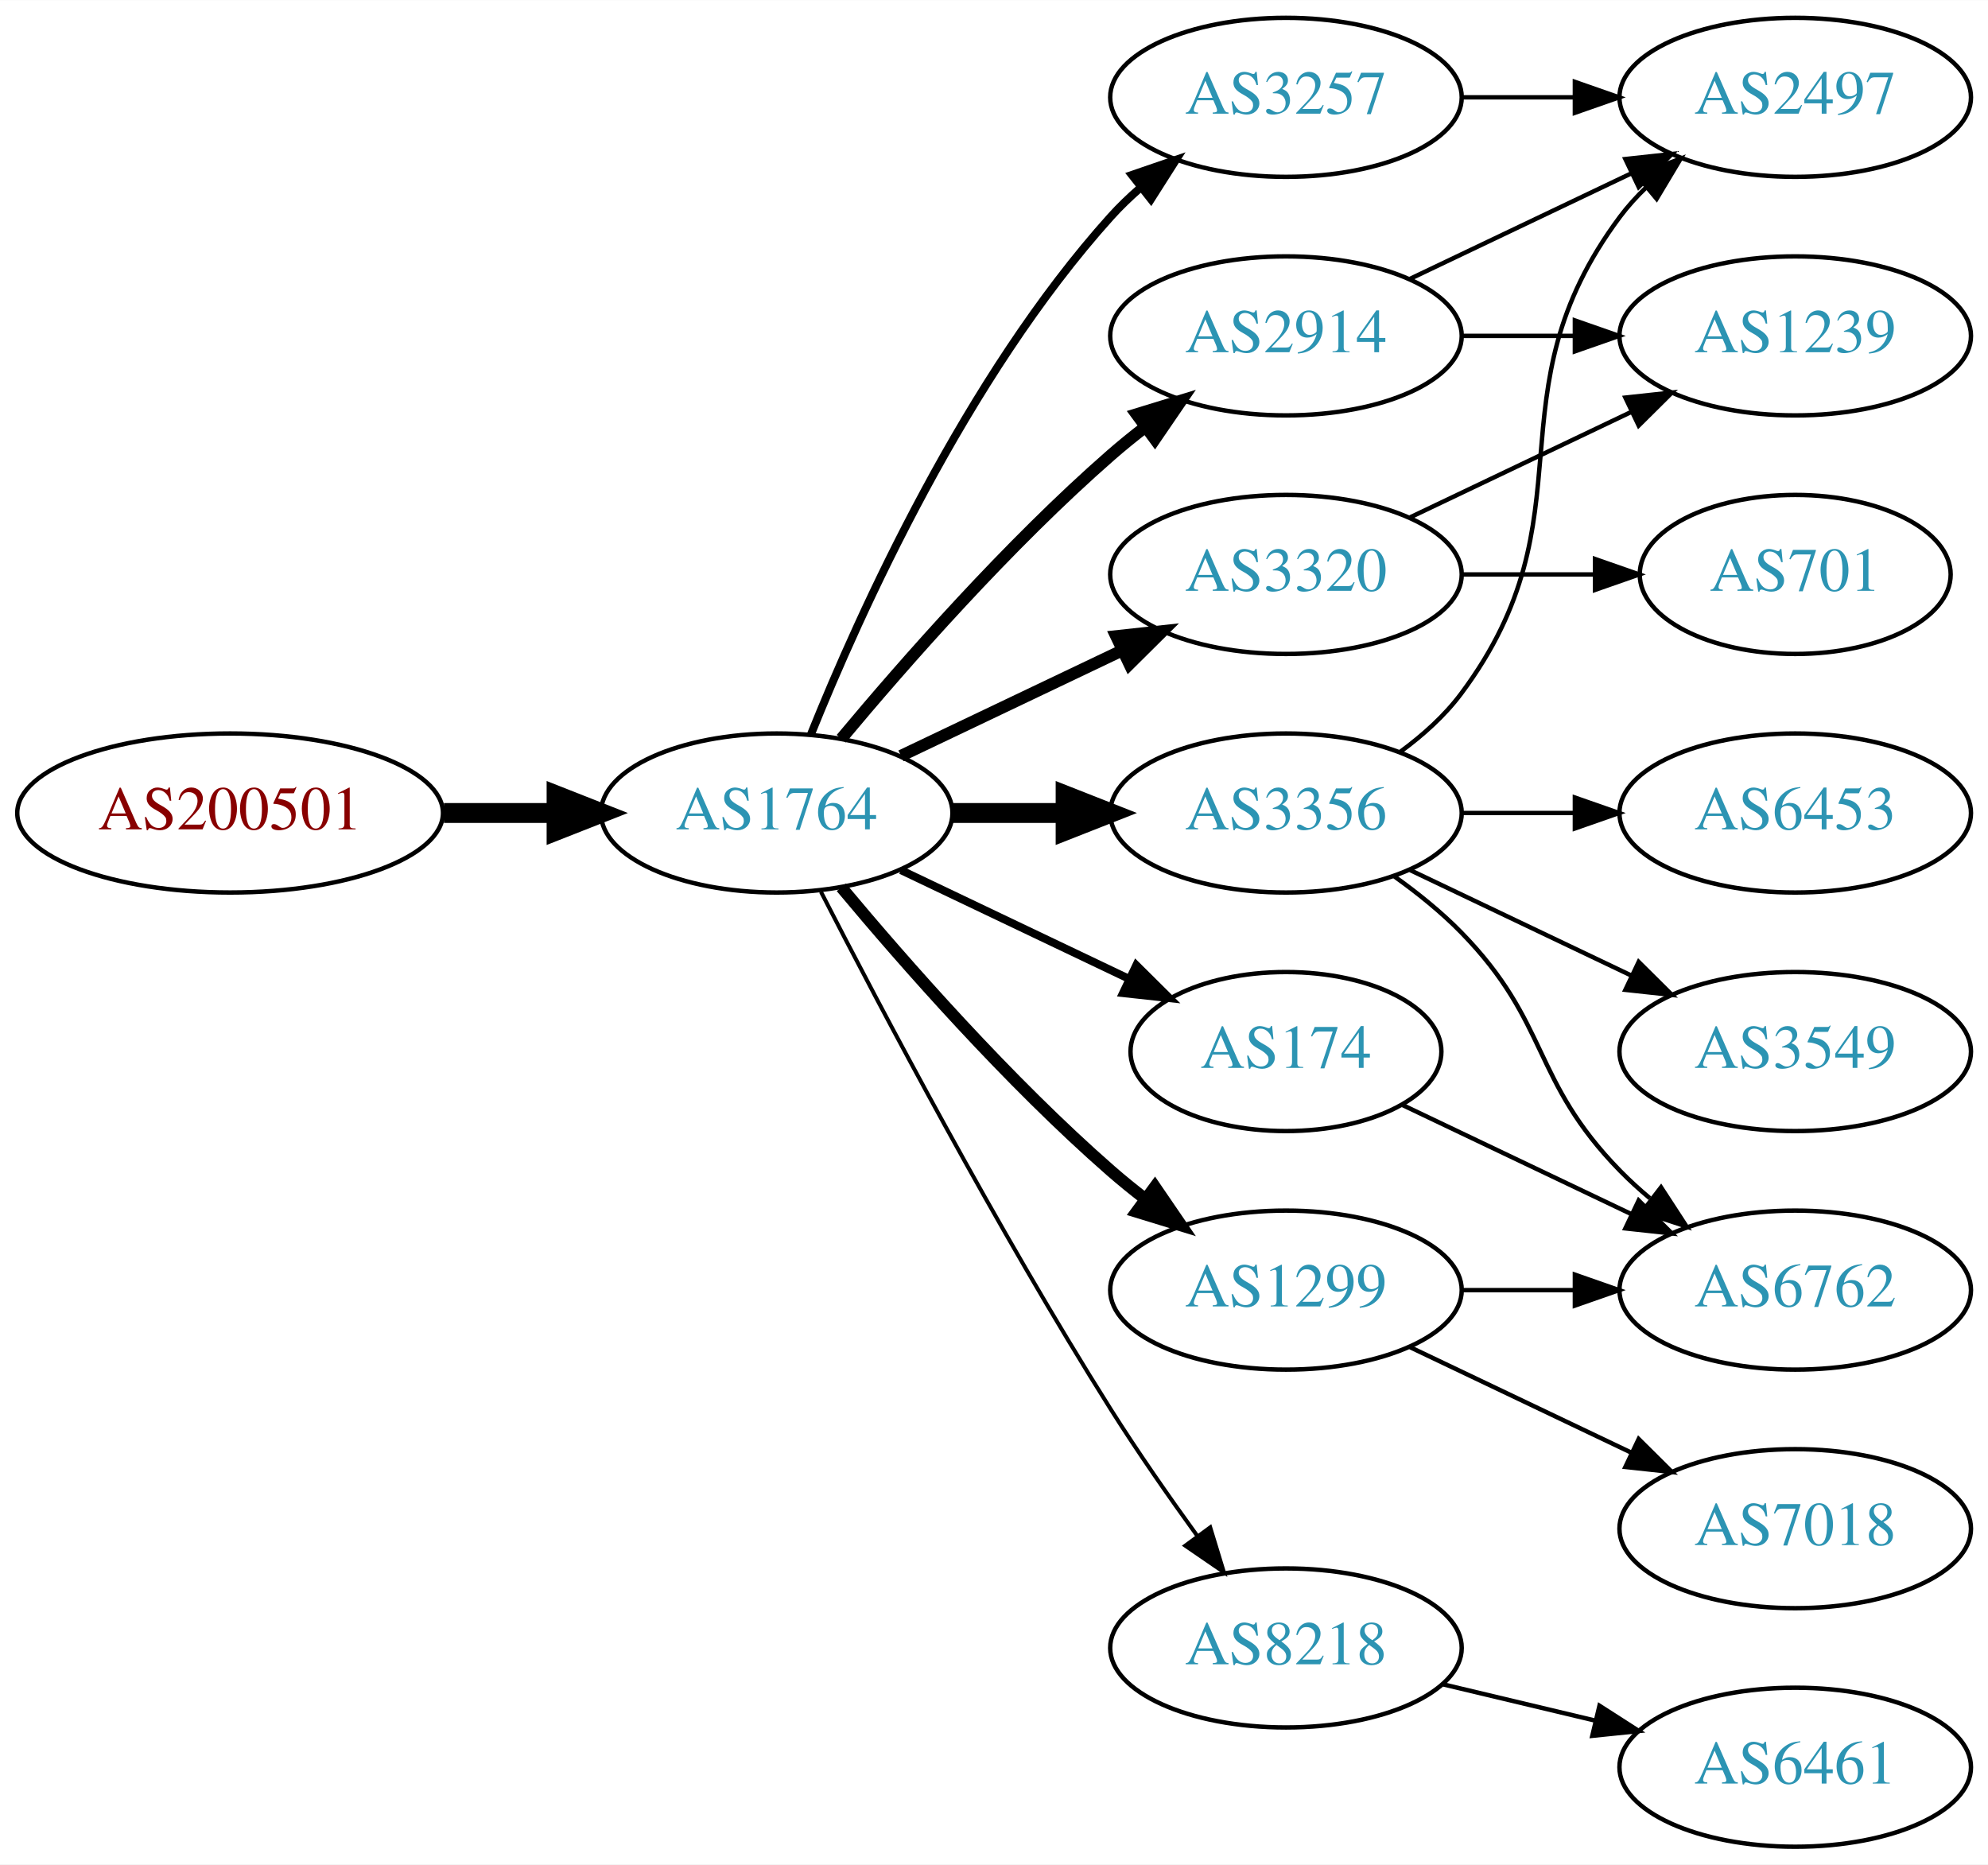
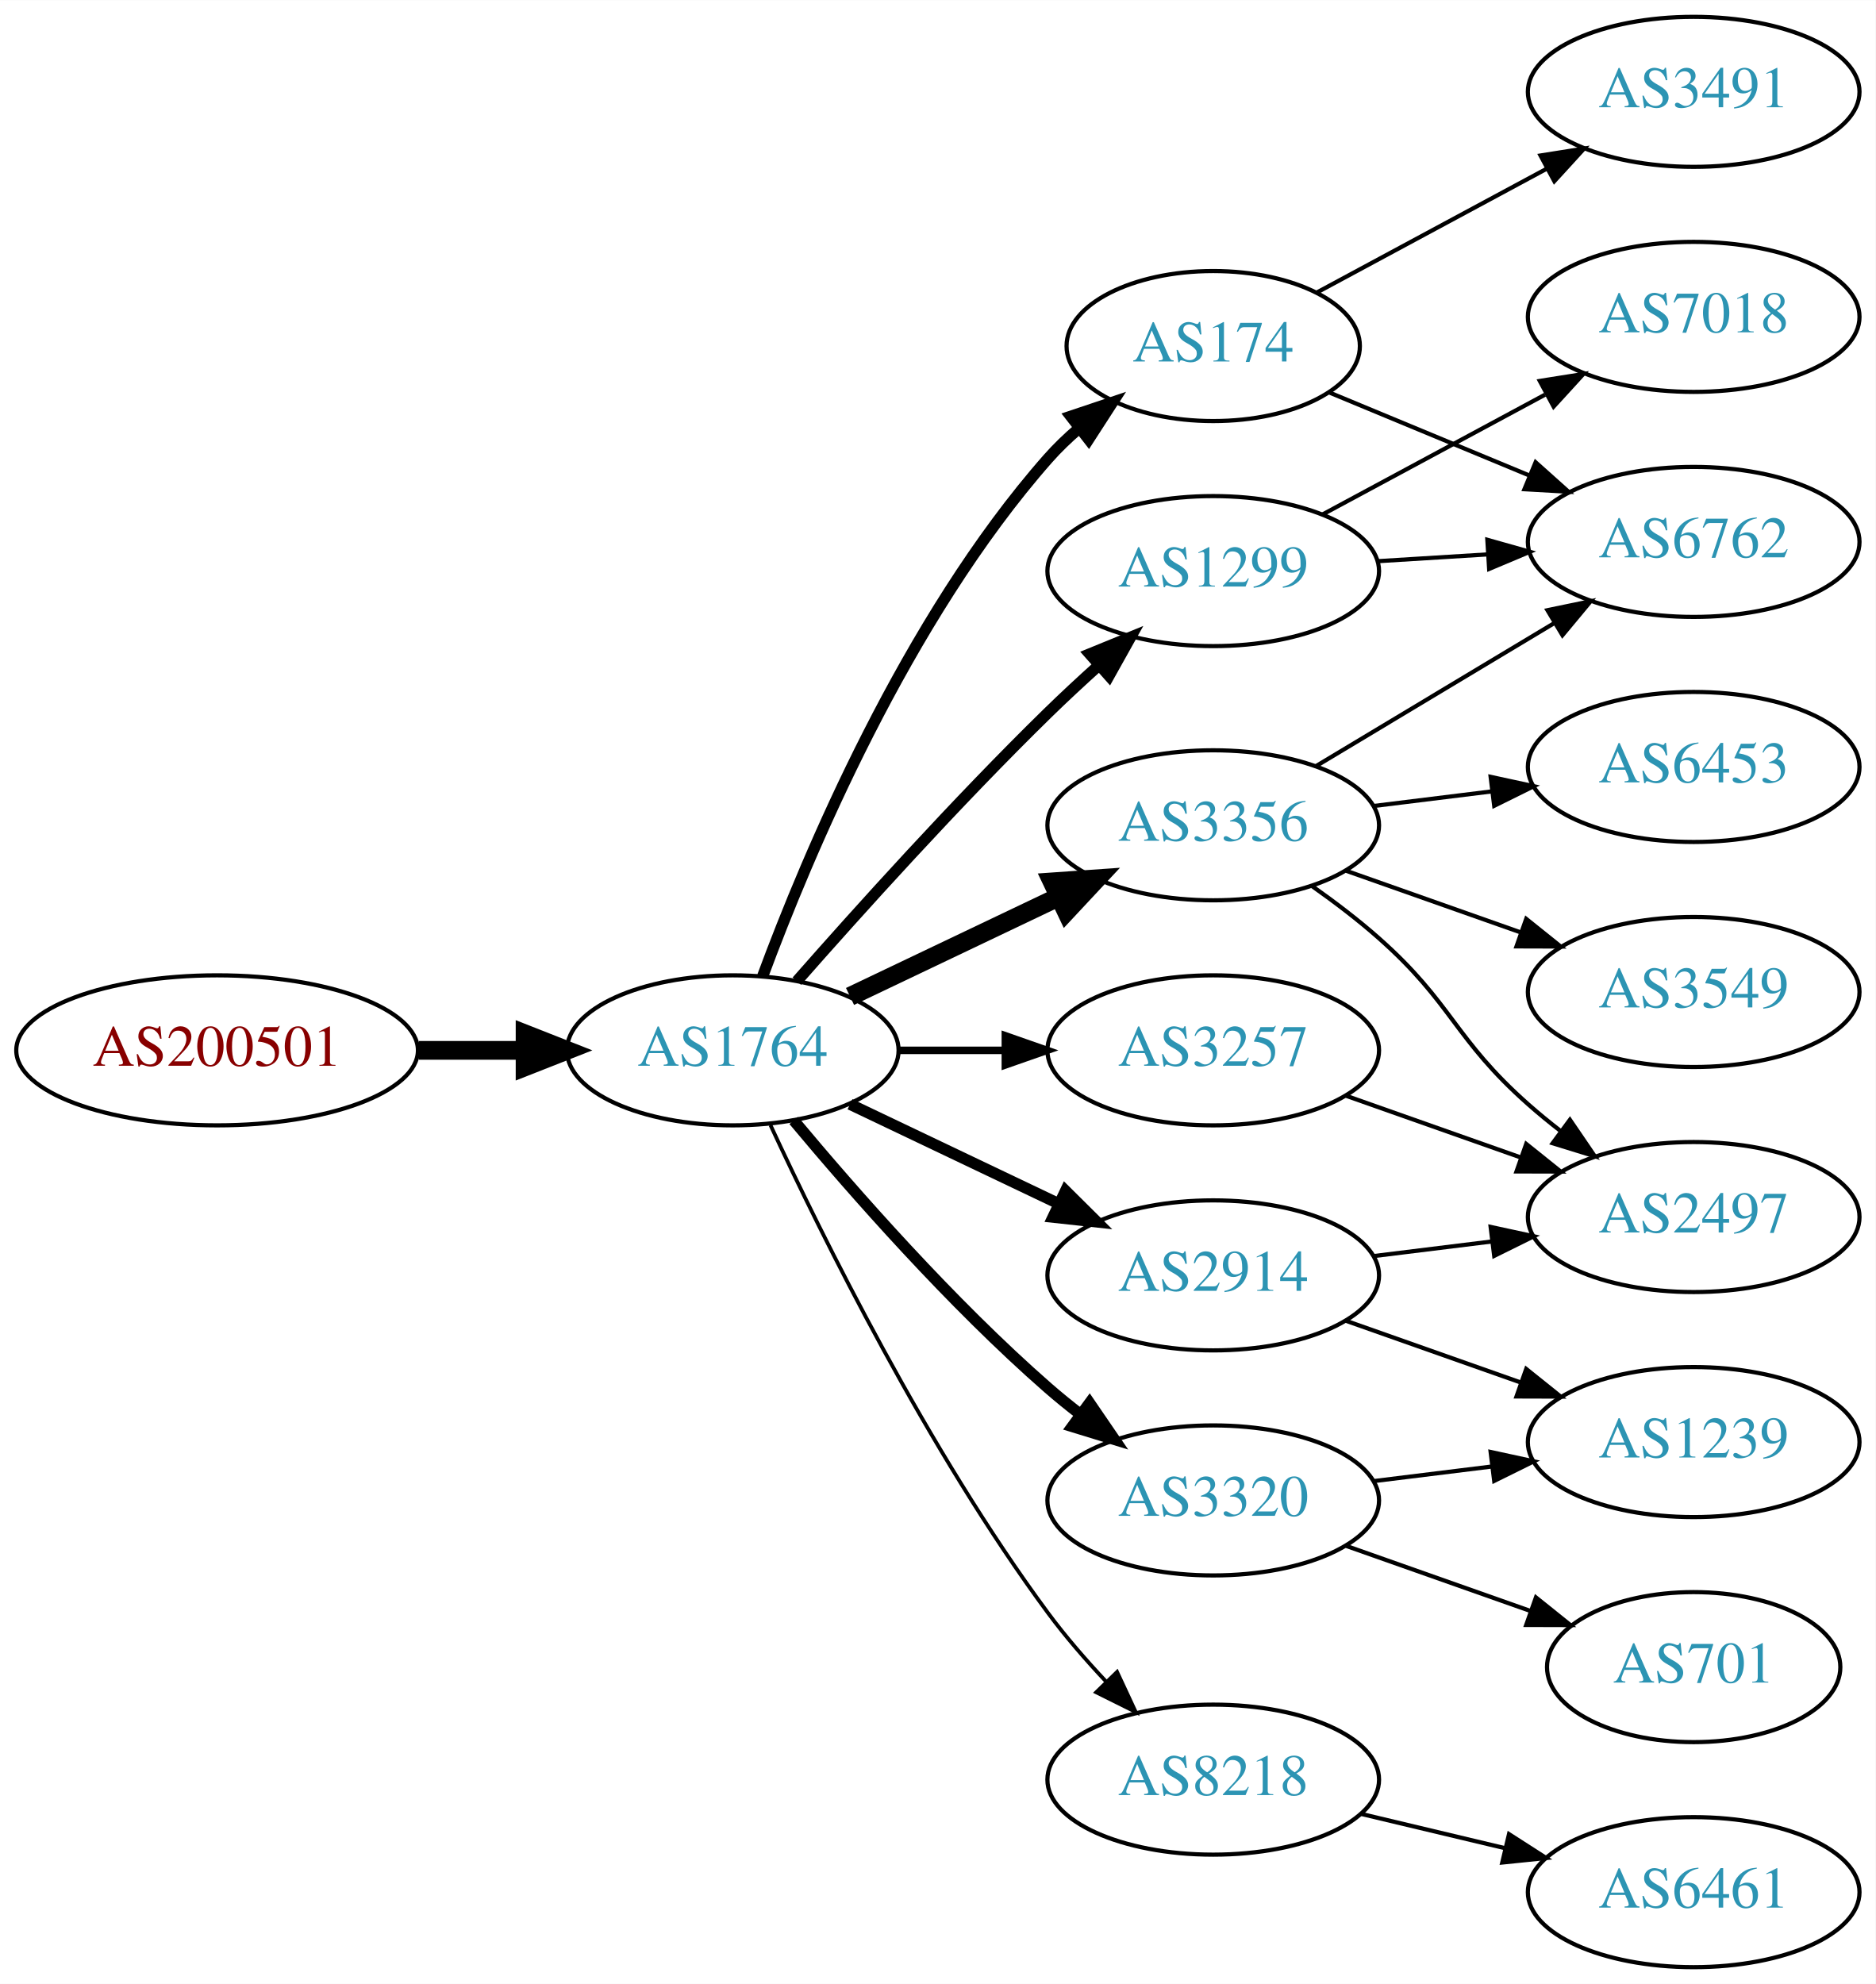
- <svg xmlns="http://www.w3.org/2000/svg" xmlns:xlink="http://www.w3.org/1999/xlink" width="450pt" height="422pt" viewBox="0.00 0.00 450.07 422.00">
-   <g id="graph0" class="graph" transform="scale(1 1) rotate(0) translate(4 418)">
-     <polygon fill="white" stroke="none" points="-4,4 -4,-418 446.07,-418 446.07,4 -4,4" />
+ <svg xmlns="http://www.w3.org/2000/svg" xmlns:xlink="http://www.w3.org/1999/xlink" width="450pt" height="476pt" viewBox="0.00 0.00 450.07 476.00">
+   <g id="graph0" class="graph" transform="scale(1 1) rotate(0) translate(4 472)">
+     <polygon fill="white" stroke="none" points="-4,4 -4,-472 446.07,-472 446.07,4 -4,4" />
    <g id="node1" class="node">
      <g id="a_node1">
        <a xlink:href="/asn/200501" xlink:title="AS200501 ~ Four Telecom Services GmbH &amp; Co KG [AT]">
-           <ellipse fill="#ffffff" stroke="black" cx="48.096" cy="-234" rx="48.192" ry="18" />
-           <text text-anchor="middle" x="48.096" y="-230.3" font-family="Times,serif" font-size="14.00" fill="#880000">AS200501</text>
+           <ellipse fill="#ffffff" stroke="black" cx="48.096" cy="-220" rx="48.192" ry="18" />
+           <text text-anchor="middle" x="48.096" y="-216.3" font-family="Times,serif" font-size="14.00" fill="#880000">AS200501</text>
        </a>
      </g>
    </g>
    <g id="node2" class="node">
      <g id="a_node2">
        <a xlink:href="/asn/1764" xlink:title="AS1764 ~ NEXTLAYER-AS [AT]">
-           <ellipse fill="#ffffff" stroke="black" cx="171.838" cy="-234" rx="39.794" ry="18" />
-           <text text-anchor="middle" x="171.838" y="-230.3" font-family="Times,serif" font-size="14.00" fill="#2c94b3">AS1764</text>
+           <ellipse fill="#ffffff" stroke="black" cx="171.838" cy="-220" rx="39.794" ry="18" />
+           <text text-anchor="middle" x="171.838" y="-216.3" font-family="Times,serif" font-size="14.00" fill="#2c94b3">AS1764</text>
        </a>
      </g>
    </g>
    <g id="edge1" class="edge">
-       <path fill="none" stroke="black" stroke-width="4.5" d="M96.513,-234C104.867,-234 113.577,-234 121.969,-234" />
-       <polygon fill="black" stroke="black" stroke-width="4.5" points="122.004,-237.938 132.004,-234 122.004,-230.063 122.004,-237.938" />
+       <path fill="none" stroke="black" stroke-width="4.5" d="M96.513,-220C104.867,-220 113.577,-220 121.969,-220" />
+       <polygon fill="black" stroke="black" stroke-width="4.5" points="122.004,-223.938 132.004,-220 122.004,-216.063 122.004,-223.938" />
    </g>
    <g id="node3" class="node">
      <g id="a_node3">
-         <a xlink:href="/asn/2914" xlink:title="AS2914 ~ NTT America, Inc. [US]">
-           <ellipse fill="#ffffff" stroke="black" cx="287.131" cy="-342" rx="39.794" ry="18" />
-           <text text-anchor="middle" x="287.131" y="-338.3" font-family="Times,serif" font-size="14.00" fill="#2c94b3">AS2914</text>
+         <a xlink:href="/asn/174" xlink:title="AS174 ~ Cogent Communications [US]">
+           <ellipse fill="#ffffff" stroke="black" cx="287.131" cy="-389" rx="35.194" ry="18" />
+           <text text-anchor="middle" x="287.131" y="-385.3" font-family="Times,serif" font-size="14.00" fill="#2c94b3">AS174</text>
        </a>
      </g>
    </g>
    <g id="edge2" class="edge">
-       <path fill="none" stroke="black" stroke-width="2.7" d="M186.468,-250.817C200.751,-267.929 224.297,-294.745 247.484,-315 249.95,-317.154 252.589,-319.294 255.286,-321.372" />
-       <polygon fill="black" stroke="black" stroke-width="2.7" points="253.311,-324.264 263.44,-327.37 257.459,-318.625 253.311,-324.264" />
+       <path fill="none" stroke="black" stroke-width="2.7" d="M179.016,-237.79C189.603,-266.403 213.413,-323.347 247.484,-362 249.703,-364.517 252.203,-366.921 254.836,-369.183" />
+       <polygon fill="black" stroke="black" stroke-width="2.7" points="252.945,-372.145 262.99,-375.514 257.238,-366.616 252.945,-372.145" />
    </g>
    <g id="node4" class="node">
      <g id="a_node4">
-         <a xlink:href="/asn/3257" xlink:title="AS3257 ~ GTT [DE]">
-           <ellipse fill="#ffffff" stroke="black" cx="287.131" cy="-396" rx="39.794" ry="18" />
-           <text text-anchor="middle" x="287.131" y="-392.3" font-family="Times,serif" font-size="14.00" fill="#2c94b3">AS3257</text>
+         <a xlink:href="/asn/3356" xlink:title="AS3356 ~ Level 3 Parent, LLC [US]">
+           <ellipse fill="#ffffff" stroke="black" cx="287.131" cy="-274" rx="39.794" ry="18" />
+           <text text-anchor="middle" x="287.131" y="-270.3" font-family="Times,serif" font-size="14.00" fill="#2c94b3">AS3356</text>
        </a>
      </g>
    </g>
    <g id="edge3" class="edge">
-       <path fill="none" stroke="black" stroke-width="1.8" d="M179.586,-251.787C190.637,-279.243 214.69,-332.578 247.484,-369 249.487,-371.224 251.706,-373.363 254.038,-375.397" />
-       <polygon fill="black" stroke="black" stroke-width="1.8" points="252.236,-378.433 262.257,-381.873 256.569,-372.935 252.236,-378.433" />
+       <path fill="none" stroke="black" stroke-width="4.5" d="M199.974,-232.934C214.968,-240.081 233.789,-249.052 250.013,-256.785" />
+       <polygon fill="black" stroke="black" stroke-width="4.5" points="248.495,-260.423 259.216,-261.171 251.883,-253.314 248.495,-260.423" />
    </g>
    <g id="node5" class="node">
      <g id="a_node5">
-         <a xlink:href="/asn/3356" xlink:title="AS3356 ~ Level 3 Parent, LLC [US]">
-           <ellipse fill="#ffffff" stroke="black" cx="287.131" cy="-234" rx="39.794" ry="18" />
-           <text text-anchor="middle" x="287.131" y="-230.3" font-family="Times,serif" font-size="14.00" fill="#2c94b3">AS3356</text>
+         <a xlink:href="/asn/2914" xlink:title="AS2914 ~ NTT America, Inc. [US]">
+           <ellipse fill="#ffffff" stroke="black" cx="287.131" cy="-166" rx="39.794" ry="18" />
+           <text text-anchor="middle" x="287.131" y="-162.3" font-family="Times,serif" font-size="14.00" fill="#2c94b3">AS2914</text>
        </a>
      </g>
    </g>
    <g id="edge4" class="edge">
-       <path fill="none" stroke="black" stroke-width="4.5" d="M211.51,-234C219.713,-234 228.477,-234 237.009,-234" />
-       <polygon fill="black" stroke="black" stroke-width="4.5" points="237.248,-237.938 247.248,-234 237.248,-230.063 237.248,-237.938" />
+       <path fill="none" stroke="black" stroke-width="2.7" d="M199.974,-207.066C214.968,-199.919 233.789,-190.948 250.013,-183.215" />
+       <polygon fill="black" stroke="black" stroke-width="2.7" points="251.695,-186.291 259.216,-178.829 248.683,-179.972 251.695,-186.291" />
    </g>
    <g id="node6" class="node">
      <g id="a_node6">
        <a xlink:href="/asn/3320" xlink:title="AS3320 ~ DTAG [DE]">
-           <ellipse fill="#ffffff" stroke="black" cx="287.131" cy="-288" rx="39.794" ry="18" />
-           <text text-anchor="middle" x="287.131" y="-284.3" font-family="Times,serif" font-size="14.00" fill="#2c94b3">AS3320</text>
+           <ellipse fill="#ffffff" stroke="black" cx="287.131" cy="-112" rx="39.794" ry="18" />
+           <text text-anchor="middle" x="287.131" y="-108.3" font-family="Times,serif" font-size="14.00" fill="#2c94b3">AS3320</text>
        </a>
      </g>
    </g>
    <g id="edge5" class="edge">
-       <path fill="none" stroke="black" stroke-width="2.7" d="M199.974,-246.934C214.968,-254.081 233.789,-263.052 250.013,-270.785" />
-       <polygon fill="black" stroke="black" stroke-width="2.7" points="248.683,-274.028 259.216,-275.171 251.695,-267.709 248.683,-274.028" />
+       <path fill="none" stroke="black" stroke-width="2.7" d="M186.468,-203.183C200.751,-186.071 224.297,-159.255 247.484,-139 249.95,-136.846 252.589,-134.706 255.286,-132.628" />
+       <polygon fill="black" stroke="black" stroke-width="2.7" points="257.459,-135.375 263.44,-126.63 253.311,-129.736 257.459,-135.375" />
    </g>
    <g id="node7" class="node">
      <g id="a_node7">
-         <a xlink:href="/asn/174" xlink:title="AS174 ~ Cogent Communications [US]">
-           <ellipse fill="#ffffff" stroke="black" cx="287.131" cy="-180" rx="35.194" ry="18" />
-           <text text-anchor="middle" x="287.131" y="-176.3" font-family="Times,serif" font-size="14.00" fill="#2c94b3">AS174</text>
-         </a>
-       </g>
-     </g>
-     <g id="edge6" class="edge">
-       <path fill="none" stroke="black" stroke-width="1.8" d="M199.974,-221.066C215.406,-213.71 234.892,-204.423 251.427,-196.541" />
-       <polygon fill="black" stroke="black" stroke-width="1.8" points="253.247,-199.551 260.769,-192.089 250.236,-193.232 253.247,-199.551" />
-     </g>
-     <g id="node8" class="node">
-       <g id="a_node8">
-         <a xlink:href="/asn/1299" xlink:title="AS1299 ~ Telia Carrier [EU]">
-           <ellipse fill="#ffffff" stroke="black" cx="287.131" cy="-126" rx="39.794" ry="18" />
-           <text text-anchor="middle" x="287.131" y="-122.3" font-family="Times,serif" font-size="14.00" fill="#2c94b3">AS1299</text>
-         </a>
-       </g>
-     </g>
-     <g id="edge7" class="edge">
-       <path fill="none" stroke="black" stroke-width="2.7" d="M186.468,-217.183C200.751,-200.071 224.297,-173.255 247.484,-153 249.95,-150.846 252.589,-148.706 255.286,-146.628" />
-       <polygon fill="black" stroke="black" stroke-width="2.7" points="257.459,-149.375 263.44,-140.63 253.311,-143.736 257.459,-149.375" />
-     </g>
-     <g id="node9" class="node">
-       <g id="a_node9">
        <a xlink:href="/asn/8218" xlink:title="AS8218 ~ legacy Neotelecoms [FR]">
          <ellipse fill="#ffffff" stroke="black" cx="287.131" cy="-45" rx="39.794" ry="18" />
          <text text-anchor="middle" x="287.131" y="-41.3" font-family="Times,serif" font-size="14.00" fill="#2c94b3">AS8218</text>
        </a>
      </g>
    </g>
+     <g id="edge6" class="edge">
+       <path fill="none" stroke="black" stroke-width="0.9" d="M180.884,-202.065C193.283,-175.325 218.666,-123.979 247.484,-85 251.65,-79.366 256.559,-73.712 261.455,-68.502" />
+       <polygon fill="black" stroke="black" stroke-width="0.9" points="264.059,-70.846 268.532,-61.241 259.046,-65.96 264.059,-70.846" />
+     </g>
+     <g id="node8" class="node">
+       <g id="a_node8">
+         <a xlink:href="/asn/3257" xlink:title="AS3257 ~ GTT [DE]">
+           <ellipse fill="#ffffff" stroke="black" cx="287.131" cy="-220" rx="39.794" ry="18" />
+           <text text-anchor="middle" x="287.131" y="-216.3" font-family="Times,serif" font-size="14.00" fill="#2c94b3">AS3257</text>
+         </a>
+       </g>
+     </g>
+     <g id="edge7" class="edge">
+       <path fill="none" stroke="black" stroke-width="1.8" d="M211.51,-220C219.713,-220 228.477,-220 237.009,-220" />
+       <polygon fill="black" stroke="black" stroke-width="1.8" points="237.248,-223.5 247.248,-220 237.248,-216.5 237.248,-223.5" />
+     </g>
+     <g id="node9" class="node">
+       <g id="a_node9">
+         <a xlink:href="/asn/1299" xlink:title="AS1299 ~ Telia Carrier [EU]">
+           <ellipse fill="#ffffff" stroke="black" cx="287.131" cy="-335" rx="39.794" ry="18" />
+           <text text-anchor="middle" x="287.131" y="-331.3" font-family="Times,serif" font-size="14.00" fill="#2c94b3">AS1299</text>
+         </a>
+       </g>
+     </g>
    <g id="edge8" class="edge">
-       <path fill="none" stroke="black" stroke-width="0.9" d="M181.864,-216.148C195.3,-189.945 221.75,-139.763 247.484,-99 253.547,-89.396 260.667,-79.187 267.133,-70.261" />
-       <polygon fill="black" stroke="black" stroke-width="0.9" points="269.984,-72.291 273.075,-62.157 264.339,-68.152 269.984,-72.291" />
+       <path fill="none" stroke="black" stroke-width="2.7" d="M187.224,-236.607C201.913,-253.321 225.601,-279.615 247.484,-301 251.301,-304.73 255.441,-308.57 259.544,-312.265" />
+       <polygon fill="black" stroke="black" stroke-width="2.7" points="257.489,-315.12 267.297,-319.127 262.128,-309.879 257.489,-315.12" />
    </g>
    <g id="node10" class="node">
      <g id="a_node10">
-         <a xlink:href="/asn/2497" xlink:title="AS2497 ~ Internet Initiative Japan Inc. [JP]">
-           <ellipse fill="#ffffff" stroke="black" cx="402.424" cy="-396" rx="39.794" ry="18" />
-           <text text-anchor="middle" x="402.424" y="-392.3" font-family="Times,serif" font-size="14.00" fill="#2c94b3">AS2497</text>
+         <a xlink:href="/asn/3491" xlink:title="AS3491 ~ PCCW Global, Inc. [US]">
+           <ellipse fill="#ffffff" stroke="black" cx="402.424" cy="-450" rx="39.794" ry="18" />
+           <text text-anchor="middle" x="402.424" y="-446.3" font-family="Times,serif" font-size="14.00" fill="#2c94b3">AS3491</text>
        </a>
      </g>
    </g>
    <g id="edge9" class="edge">
-       <path fill="none" stroke="black" d="M315.267,-354.934C330.261,-362.081 349.082,-371.052 365.306,-378.785" />
-       <polygon fill="black" stroke="black" points="363.976,-382.028 374.509,-383.171 366.988,-375.709 363.976,-382.028" />
+       <path fill="none" stroke="black" d="M311.881,-401.788C327.904,-410.415 349.302,-421.936 367.162,-431.553" />
+       <polygon fill="black" stroke="black" points="365.668,-434.723 376.132,-436.382 368.986,-428.56 365.668,-434.723" />
    </g>
    <g id="node11" class="node">
      <g id="a_node11">
-         <a xlink:href="/asn/1239" xlink:title="AS1239 ~ Sprint [US]">
+         <a xlink:href="/asn/6762" xlink:title="AS6762 ~ TELECOM ITALIA SPARKLE S.p.A. [IT]">
          <ellipse fill="#ffffff" stroke="black" cx="402.424" cy="-342" rx="39.794" ry="18" />
-           <text text-anchor="middle" x="402.424" y="-338.3" font-family="Times,serif" font-size="14.00" fill="#2c94b3">AS1239</text>
+           <text text-anchor="middle" x="402.424" y="-338.3" font-family="Times,serif" font-size="14.00" fill="#2c94b3">AS6762</text>
        </a>
      </g>
    </g>
    <g id="edge10" class="edge">
-       <path fill="none" stroke="black" d="M326.803,-342C335.006,-342 343.77,-342 352.302,-342" />
-       <polygon fill="black" stroke="black" points="352.541,-345.5 362.541,-342 352.541,-338.5 352.541,-345.5" />
-     </g>
-     <g id="edge20" class="edge">
-       <path fill="none" stroke="black" d="M326.803,-396C335.006,-396 343.77,-396 352.302,-396" />
-       <polygon fill="black" stroke="black" points="352.541,-399.5 362.541,-396 352.541,-392.5 352.541,-399.5" />
+       <path fill="none" stroke="black" d="M314.98,-377.862C329.285,-371.927 347.135,-364.522 362.894,-357.984" />
+       <polygon fill="black" stroke="black" points="364.491,-361.111 372.386,-354.046 361.808,-354.646 364.491,-361.111" />
    </g>
    <g id="edge12" class="edge">
-       <path fill="none" stroke="black" d="M313.062,-247.882C318.138,-251.611 323.056,-256.016 326.777,-261 357.049,-301.542 332.506,-328.458 362.777,-369 364.522,-371.336 366.529,-373.545 368.693,-375.617" />
-       <polygon fill="black" stroke="black" points="366.57,-378.405 376.493,-382.118 371.052,-373.027 366.57,-378.405" />
+       <path fill="none" stroke="black" d="M311.881,-288.255C328.497,-298.229 350.894,-311.671 369.13,-322.617" />
+       <polygon fill="black" stroke="black" points="367.33,-325.618 377.705,-327.764 370.932,-319.616 367.33,-325.618" />
    </g>
    <g id="node12" class="node">
      <g id="a_node12">
-         <a xlink:href="/asn/6453" xlink:title="AS6453 ~ TATA COMMUNICATIONS (AMERICA) INC [US]">
-           <ellipse fill="#ffffff" stroke="black" cx="402.424" cy="-234" rx="39.794" ry="18" />
-           <text text-anchor="middle" x="402.424" y="-230.3" font-family="Times,serif" font-size="14.00" fill="#2c94b3">AS6453</text>
+         <a xlink:href="/asn/2497" xlink:title="AS2497 ~ Internet Initiative Japan Inc. [JP]">
+           <ellipse fill="#ffffff" stroke="black" cx="402.424" cy="-180" rx="39.794" ry="18" />
+           <text text-anchor="middle" x="402.424" y="-176.3" font-family="Times,serif" font-size="14.00" fill="#2c94b3">AS2497</text>
        </a>
      </g>
    </g>
    <g id="edge11" class="edge">
-       <path fill="none" stroke="black" d="M326.803,-234C335.006,-234 343.77,-234 352.302,-234" />
-       <polygon fill="black" stroke="black" points="352.541,-237.5 362.541,-234 352.541,-230.5 352.541,-237.5" />
+       <path fill="none" stroke="black" d="M310.858,-259.411C316.258,-255.6 321.872,-251.337 326.777,-247 344.697,-231.159 344.858,-222.841 362.777,-207 365.23,-204.832 367.86,-202.682 370.552,-200.597" />
+       <polygon fill="black" stroke="black" points="372.728,-203.342 378.697,-194.589 368.572,-197.709 372.728,-203.342" />
    </g>
    <g id="node13" class="node">
      <g id="a_node13">
-         <a xlink:href="/asn/6762" xlink:title="AS6762 ~ TELECOM ITALIA SPARKLE S.p.A. [IT]">
-           <ellipse fill="#ffffff" stroke="black" cx="402.424" cy="-126" rx="39.794" ry="18" />
-           <text text-anchor="middle" x="402.424" y="-122.3" font-family="Times,serif" font-size="14.00" fill="#2c94b3">AS6762</text>
+         <a xlink:href="/asn/3549" xlink:title="AS3549 ~ Level 3 Parent, LLC [US]">
+           <ellipse fill="#ffffff" stroke="black" cx="402.424" cy="-234" rx="39.794" ry="18" />
+           <text text-anchor="middle" x="402.424" y="-230.3" font-family="Times,serif" font-size="14.00" fill="#2c94b3">AS3549</text>
        </a>
      </g>
    </g>
    <g id="edge13" class="edge">
-       <path fill="none" stroke="black" d="M311.725,-219.611C316.981,-215.852 322.313,-211.563 326.777,-207 346.95,-186.383 342.605,-173.617 362.777,-153 364.87,-150.861 367.154,-148.782 369.53,-146.79" />
-       <polygon fill="black" stroke="black" points="372.049,-149.268 377.83,-140.389 367.774,-143.725 372.049,-149.268" />
+       <path fill="none" stroke="black" d="M319.089,-263.07C331.952,-258.528 347.058,-253.195 360.795,-248.345" />
+       <polygon fill="black" stroke="black" points="362.239,-251.547 370.504,-244.917 359.909,-244.946 362.239,-251.547" />
    </g>
    <g id="node14" class="node">
      <g id="a_node14">
-         <a xlink:href="/asn/3549" xlink:title="AS3549 ~ Level 3 Parent, LLC [US]">
-           <ellipse fill="#ffffff" stroke="black" cx="402.424" cy="-180" rx="39.794" ry="18" />
-           <text text-anchor="middle" x="402.424" y="-176.3" font-family="Times,serif" font-size="14.00" fill="#2c94b3">AS3549</text>
+         <a xlink:href="/asn/6453" xlink:title="AS6453 ~ TATA COMMUNICATIONS (AMERICA) INC [US]">
+           <ellipse fill="#ffffff" stroke="black" cx="402.424" cy="-288" rx="39.794" ry="18" />
+           <text text-anchor="middle" x="402.424" y="-284.3" font-family="Times,serif" font-size="14.00" fill="#2c94b3">AS6453</text>
        </a>
      </g>
    </g>
    <g id="edge14" class="edge">
-       <path fill="none" stroke="black" d="M315.267,-221.066C330.261,-213.919 349.082,-204.948 365.306,-197.215" />
-       <polygon fill="black" stroke="black" points="366.988,-200.291 374.509,-192.829 363.976,-193.972 366.988,-200.291" />
-     </g>
-     <g id="edge16" class="edge">
-       <path fill="none" stroke="black" d="M315.267,-300.934C330.261,-308.081 349.082,-317.052 365.306,-324.785" />
-       <polygon fill="black" stroke="black" points="363.976,-328.028 374.509,-329.171 366.988,-321.709 363.976,-328.028" />
+       <path fill="none" stroke="black" d="M325.541,-278.623C334.629,-279.746 344.466,-280.962 353.951,-282.134" />
+       <polygon fill="black" stroke="black" points="353.699,-285.629 364.053,-283.382 354.558,-278.682 353.699,-285.629" />
+     </g>
+     <g id="edge15" class="edge">
+       <path fill="none" stroke="black" d="M325.541,-170.623C334.629,-171.746 344.466,-172.962 353.951,-174.134" />
+       <polygon fill="black" stroke="black" points="353.699,-177.629 364.053,-175.382 354.558,-170.682 353.699,-177.629" />
    </g>
    <g id="node15" class="node">
      <g id="a_node15">
-         <a xlink:href="/asn/701" xlink:title="AS701 ~ UUNET [US]">
-           <ellipse fill="#ffffff" stroke="black" cx="402.424" cy="-288" rx="35.194" ry="18" />
-           <text text-anchor="middle" x="402.424" y="-284.3" font-family="Times,serif" font-size="14.00" fill="#2c94b3">AS701</text>
-         </a>
-       </g>
-     </g>
-     <g id="edge15" class="edge">
-       <path fill="none" stroke="black" d="M326.803,-288C336.508,-288 346.999,-288 356.962,-288" />
-       <polygon fill="black" stroke="black" points="357.098,-291.5 367.098,-288 357.098,-284.5 357.098,-291.5" />
+         <a xlink:href="/asn/1239" xlink:title="AS1239 ~ Sprint [US]">
+           <ellipse fill="#ffffff" stroke="black" cx="402.424" cy="-126" rx="39.794" ry="18" />
+           <text text-anchor="middle" x="402.424" y="-122.3" font-family="Times,serif" font-size="14.00" fill="#2c94b3">AS1239</text>
+         </a>
+       </g>
+     </g>
+     <g id="edge16" class="edge">
+       <path fill="none" stroke="black" d="M319.089,-155.07C331.952,-150.528 347.058,-145.195 360.795,-140.345" />
+       <polygon fill="black" stroke="black" points="362.239,-143.547 370.504,-136.917 359.909,-136.946 362.239,-143.547" />
    </g>
    <g id="edge17" class="edge">
-       <path fill="none" stroke="black" d="M313.556,-167.881C328.859,-160.587 348.582,-151.186 365.464,-143.14" />
-       <polygon fill="black" stroke="black" points="366.983,-146.293 374.504,-138.831 363.971,-139.974 366.983,-146.293" />
-     </g>
-     <g id="edge18" class="edge">
-       <path fill="none" stroke="black" d="M326.803,-126C335.006,-126 343.77,-126 352.302,-126" />
-       <polygon fill="black" stroke="black" points="352.541,-129.5 362.541,-126 352.541,-122.5 352.541,-129.5" />
+       <path fill="none" stroke="black" d="M325.541,-116.623C334.629,-117.746 344.466,-118.962 353.951,-120.134" />
+       <polygon fill="black" stroke="black" points="353.699,-123.629 364.053,-121.382 354.558,-116.682 353.699,-123.629" />
    </g>
    <g id="node16" class="node">
      <g id="a_node16">
-         <a xlink:href="/asn/7018" xlink:title="AS7018 ~ AT&amp;T Services, Inc. [US]">
-           <ellipse fill="#ffffff" stroke="black" cx="402.424" cy="-72" rx="39.794" ry="18" />
-           <text text-anchor="middle" x="402.424" y="-68.3" font-family="Times,serif" font-size="14.00" fill="#2c94b3">AS7018</text>
-         </a>
-       </g>
-     </g>
-     <g id="edge19" class="edge">
-       <path fill="none" stroke="black" d="M315.267,-113.066C330.261,-105.919 349.082,-96.948 365.306,-89.215" />
-       <polygon fill="black" stroke="black" points="366.988,-92.291 374.509,-84.829 363.976,-85.972 366.988,-92.291" />
+         <a xlink:href="/asn/701" xlink:title="AS701 ~ UUNET [US]">
+           <ellipse fill="#ffffff" stroke="black" cx="402.424" cy="-72" rx="35.194" ry="18" />
+           <text text-anchor="middle" x="402.424" y="-68.3" font-family="Times,serif" font-size="14.00" fill="#2c94b3">AS701</text>
+         </a>
+       </g>
+     </g>
+     <g id="edge18" class="edge">
+       <path fill="none" stroke="black" d="M319.089,-101.07C332.716,-96.258 348.86,-90.559 363.226,-85.486" />
+       <polygon fill="black" stroke="black" points="364.571,-88.723 372.835,-82.094 362.24,-82.123 364.571,-88.723" />
    </g>
    <g id="node17" class="node">
      <g id="a_node17">
        <a xlink:href="/asn/6461" xlink:title="AS6461 ~ Zayo Bandwidth [US]">
          <ellipse fill="#ffffff" stroke="black" cx="402.424" cy="-18" rx="39.794" ry="18" />
          <text text-anchor="middle" x="402.424" y="-14.3" font-family="Times,serif" font-size="14.00" fill="#2c94b3">AS6461</text>
        </a>
      </g>
    </g>
-     <g id="edge21" class="edge">
+     <g id="edge19" class="edge">
      <path fill="none" stroke="black" d="M322.738,-36.752C333.609,-34.162 345.764,-31.265 357.206,-28.538" />
      <polygon fill="black" stroke="black" points="358.112,-31.92 367.029,-26.197 356.49,-25.111 358.112,-31.92" />
    </g>
+     <g id="edge20" class="edge">
+       <path fill="none" stroke="black" d="M319.089,-209.07C331.952,-204.528 347.058,-199.195 360.795,-194.345" />
+       <polygon fill="black" stroke="black" points="362.239,-197.547 370.504,-190.917 359.909,-190.946 362.239,-197.547" />
+     </g>
+     <g id="edge21" class="edge">
+       <path fill="none" stroke="black" d="M326.487,-337.37C334.976,-337.894 344.08,-338.457 352.914,-339.003" />
+       <polygon fill="black" stroke="black" points="352.911,-342.509 363.108,-339.633 353.342,-335.522 352.911,-342.509" />
+     </g>
+     <g id="node18" class="node">
+       <g id="a_node18">
+         <a xlink:href="/asn/7018" xlink:title="AS7018 ~ AT&amp;T Services, Inc. [US]">
+           <ellipse fill="#ffffff" stroke="black" cx="402.424" cy="-396" rx="39.794" ry="18" />
+           <text text-anchor="middle" x="402.424" y="-392.3" font-family="Times,serif" font-size="14.00" fill="#2c94b3">AS7018</text>
+         </a>
+       </g>
+     </g>
+     <g id="edge22" class="edge">
+       <path fill="none" stroke="black" d="M313.274,-348.538C329.005,-357.008 349.489,-368.037 366.751,-377.331" />
+       <polygon fill="black" stroke="black" points="365.495,-380.63 375.959,-382.289 368.813,-374.467 365.495,-380.63" />
+     </g>
  </g>
</svg>
